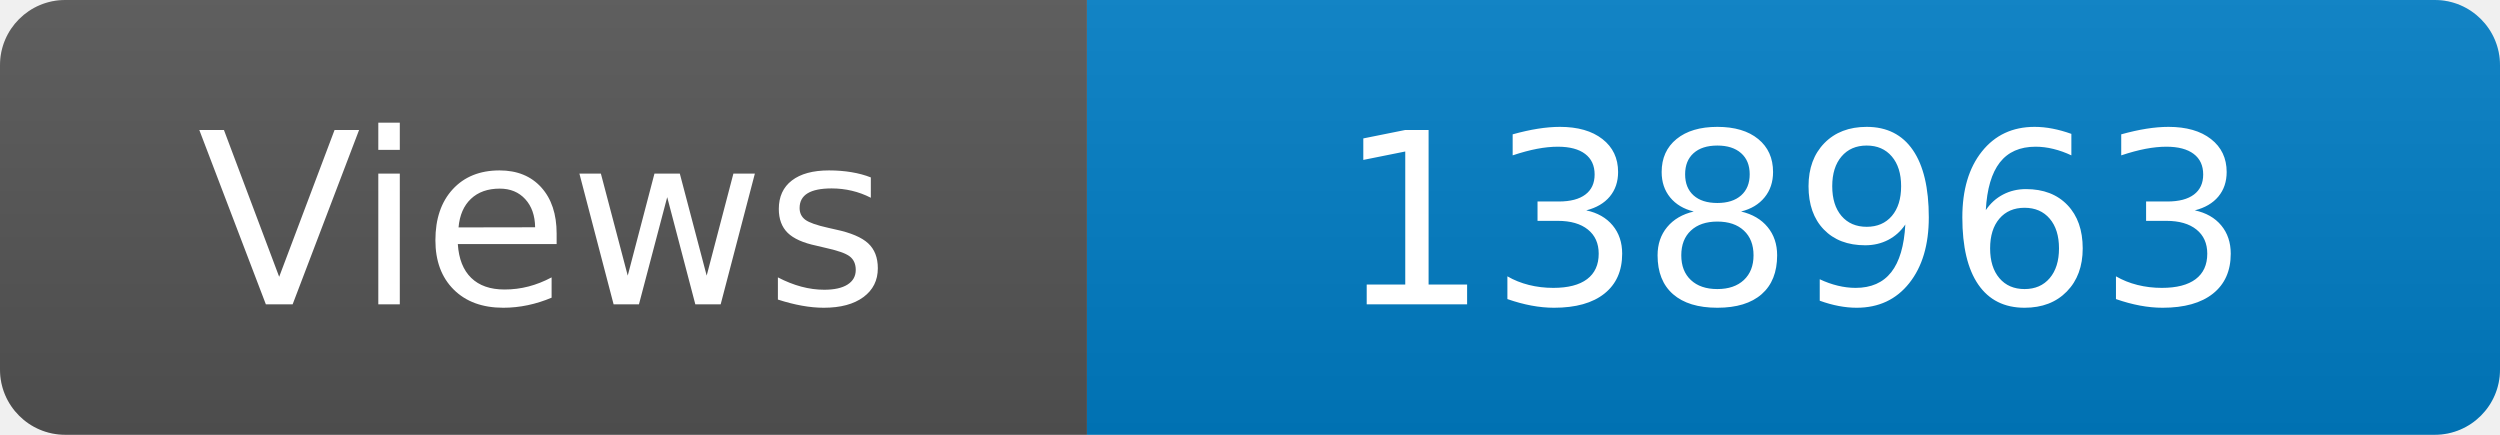
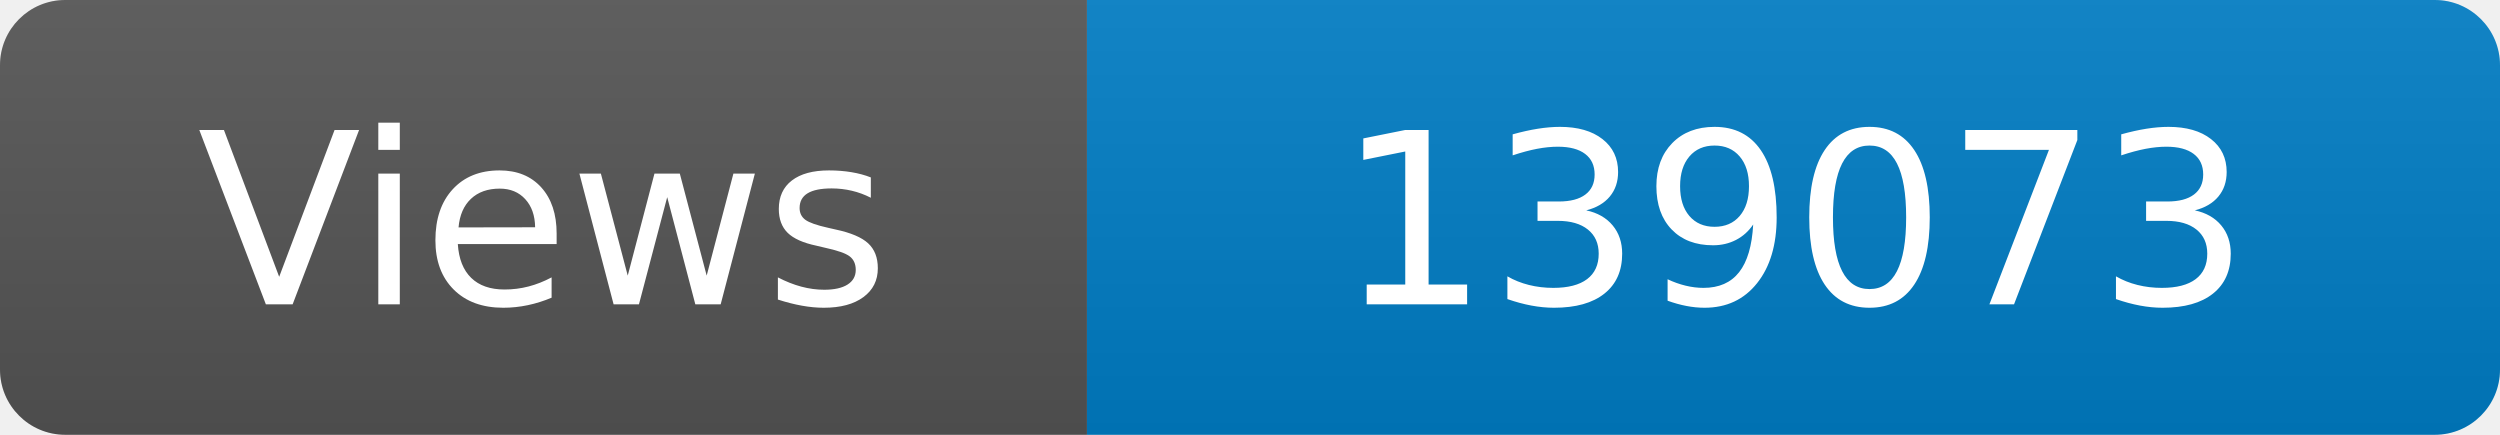
<svg xmlns="http://www.w3.org/2000/svg" width="115" height="20" role="img" aria-label="Maintained?: yes">
  <linearGradient id="s" x2="0" y2="100%">
    <stop offset="0" stop-color="#bbb" stop-opacity=".1" />
    <stop offset="1" stop-opacity=".1" />
  </linearGradient>
  <clipPath id="r">
    <rect width="115" height="20" rx="3" fill="#fff" />
  </clipPath>
  <g clip-path="url(#r)">
    <rect width="50" height="20" fill="#555" />
    <rect x="50" width="160" height="20" fill="#007ec6" />
    <rect width="115" height="20" fill="url(#s)" />
  </g>
  <g fill="#fff" text-anchor="middle" font-family="Verdana,Geneva,DejaVu Sans,sans-serif" font-size="110">
    <text x="250" y="140" transform="scale(.1)" fill="#fff">Views</text>
-     <text x="825" y="140" transform="scale(.1)" fill="#fff">138963</text>
+     <text x="825" y="140" transform="scale(.1)" fill="#fff">139073</text>
  </g>
</svg>
